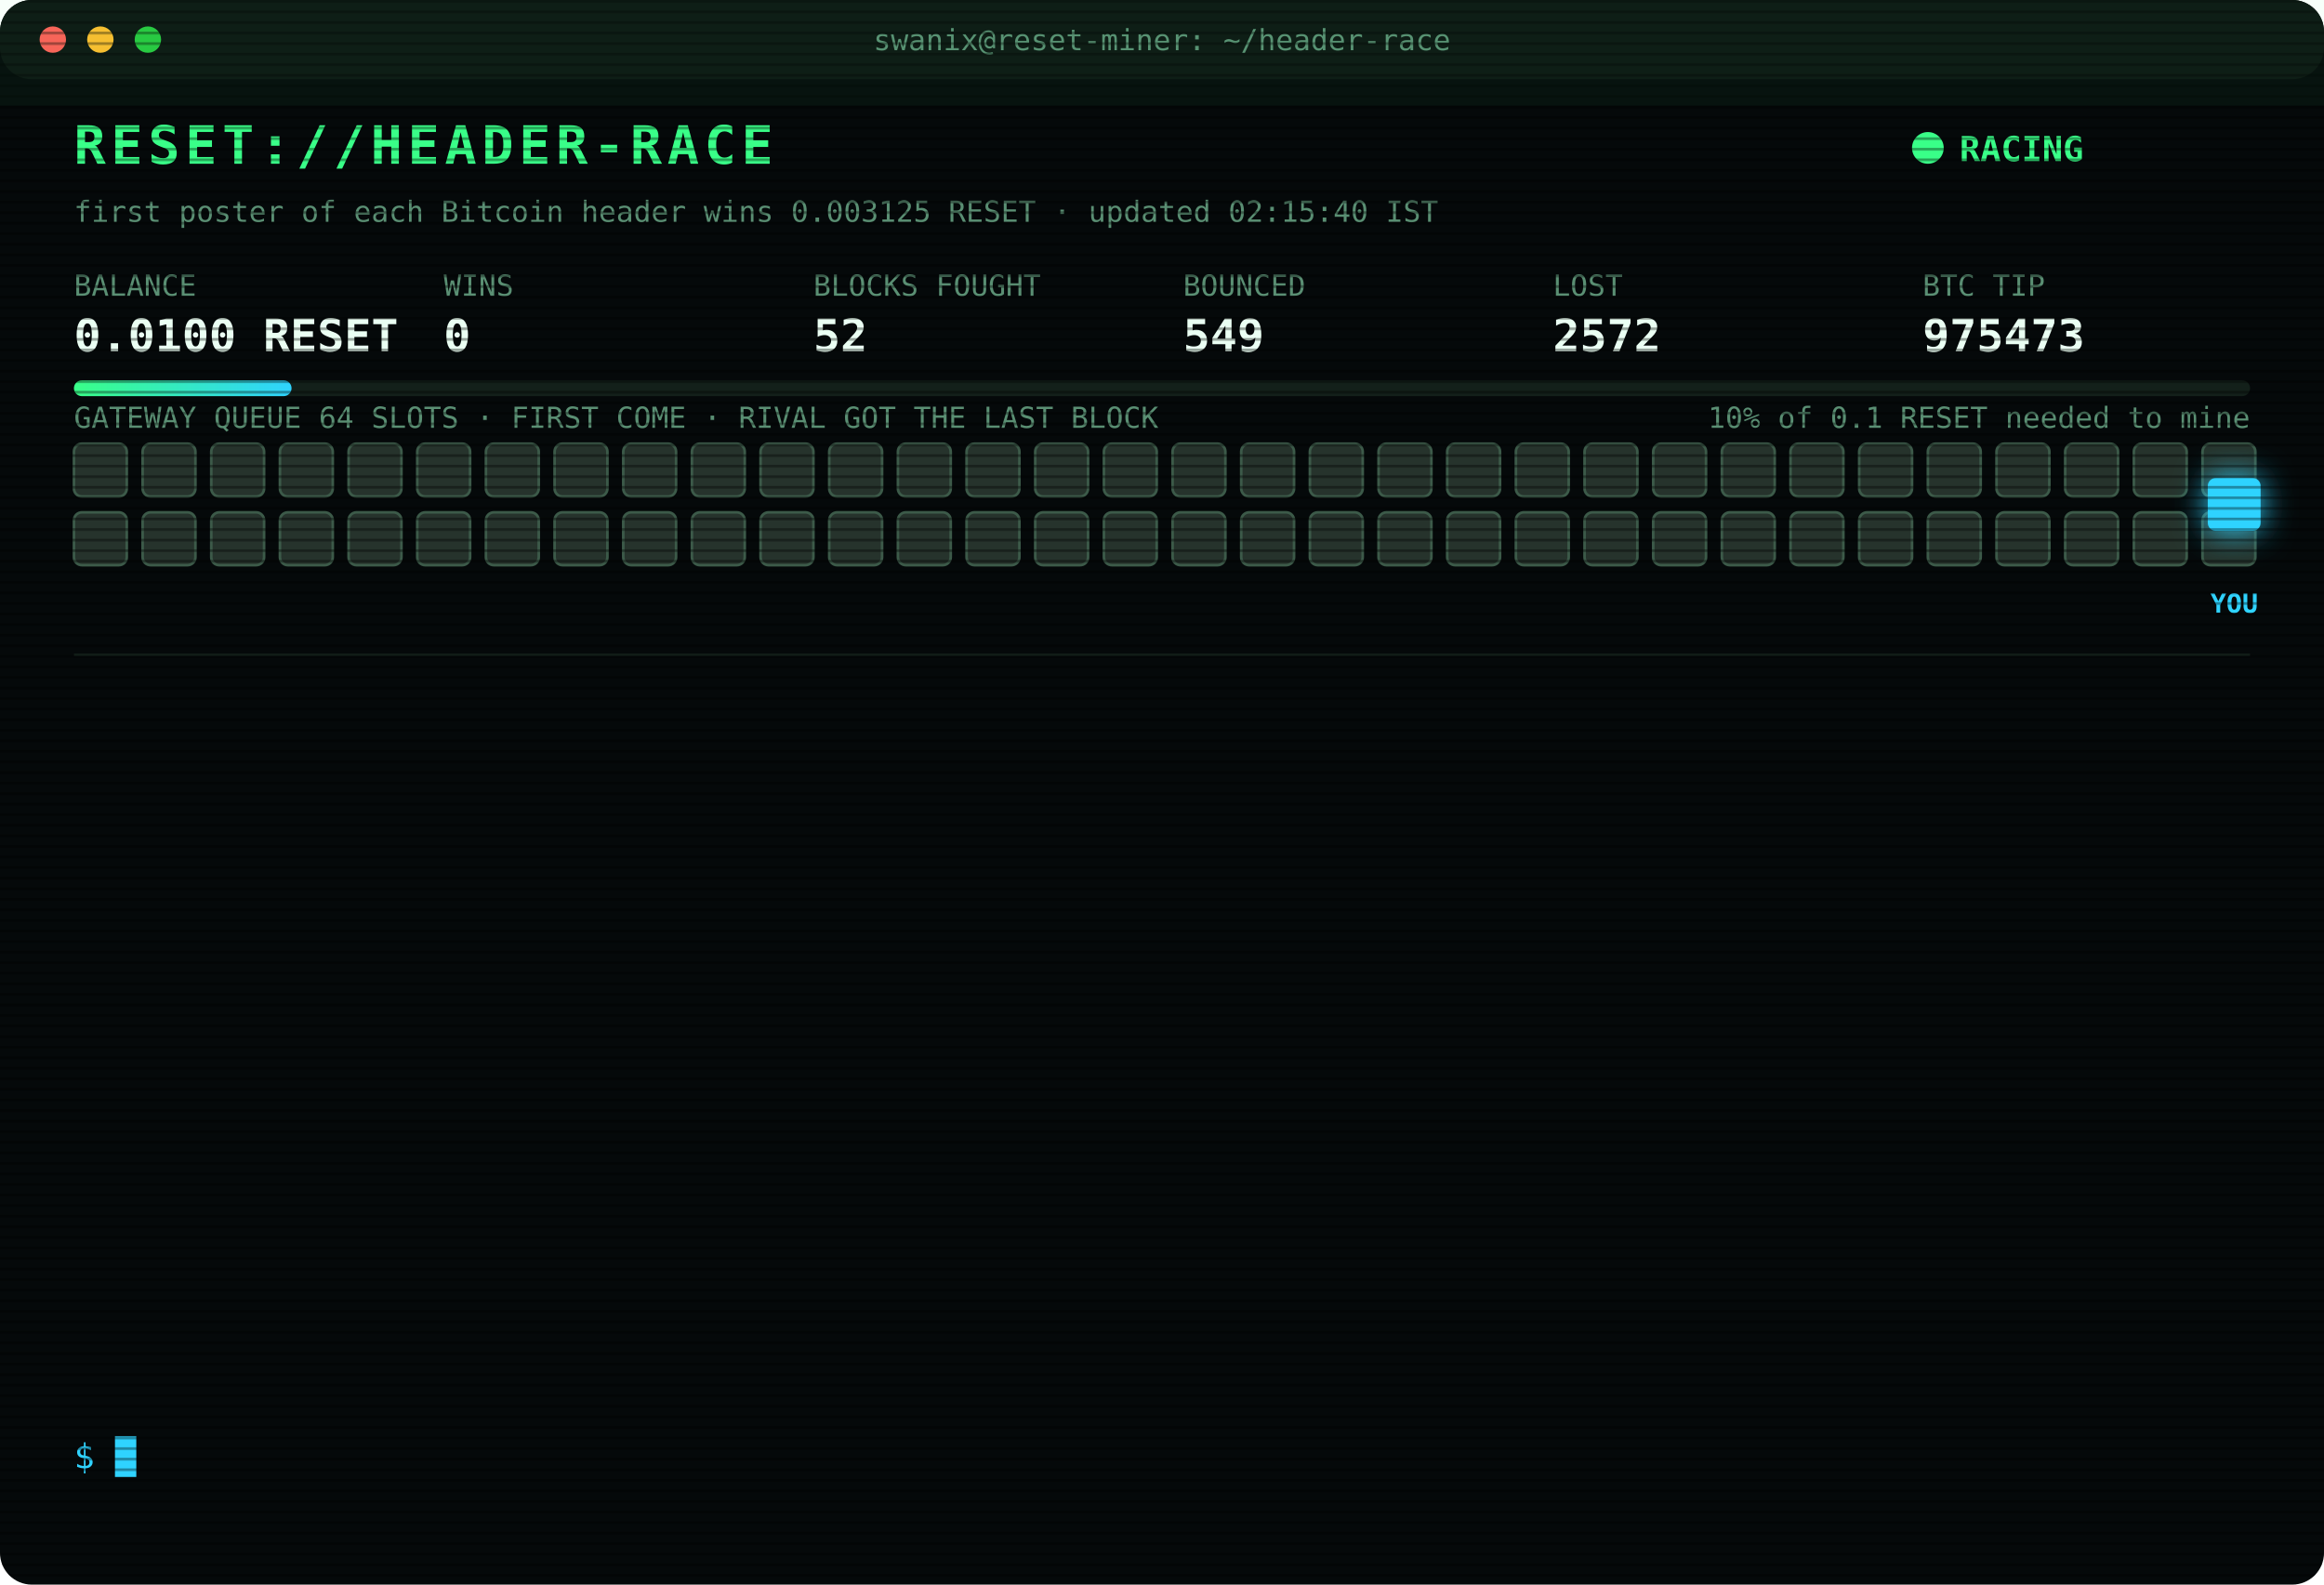
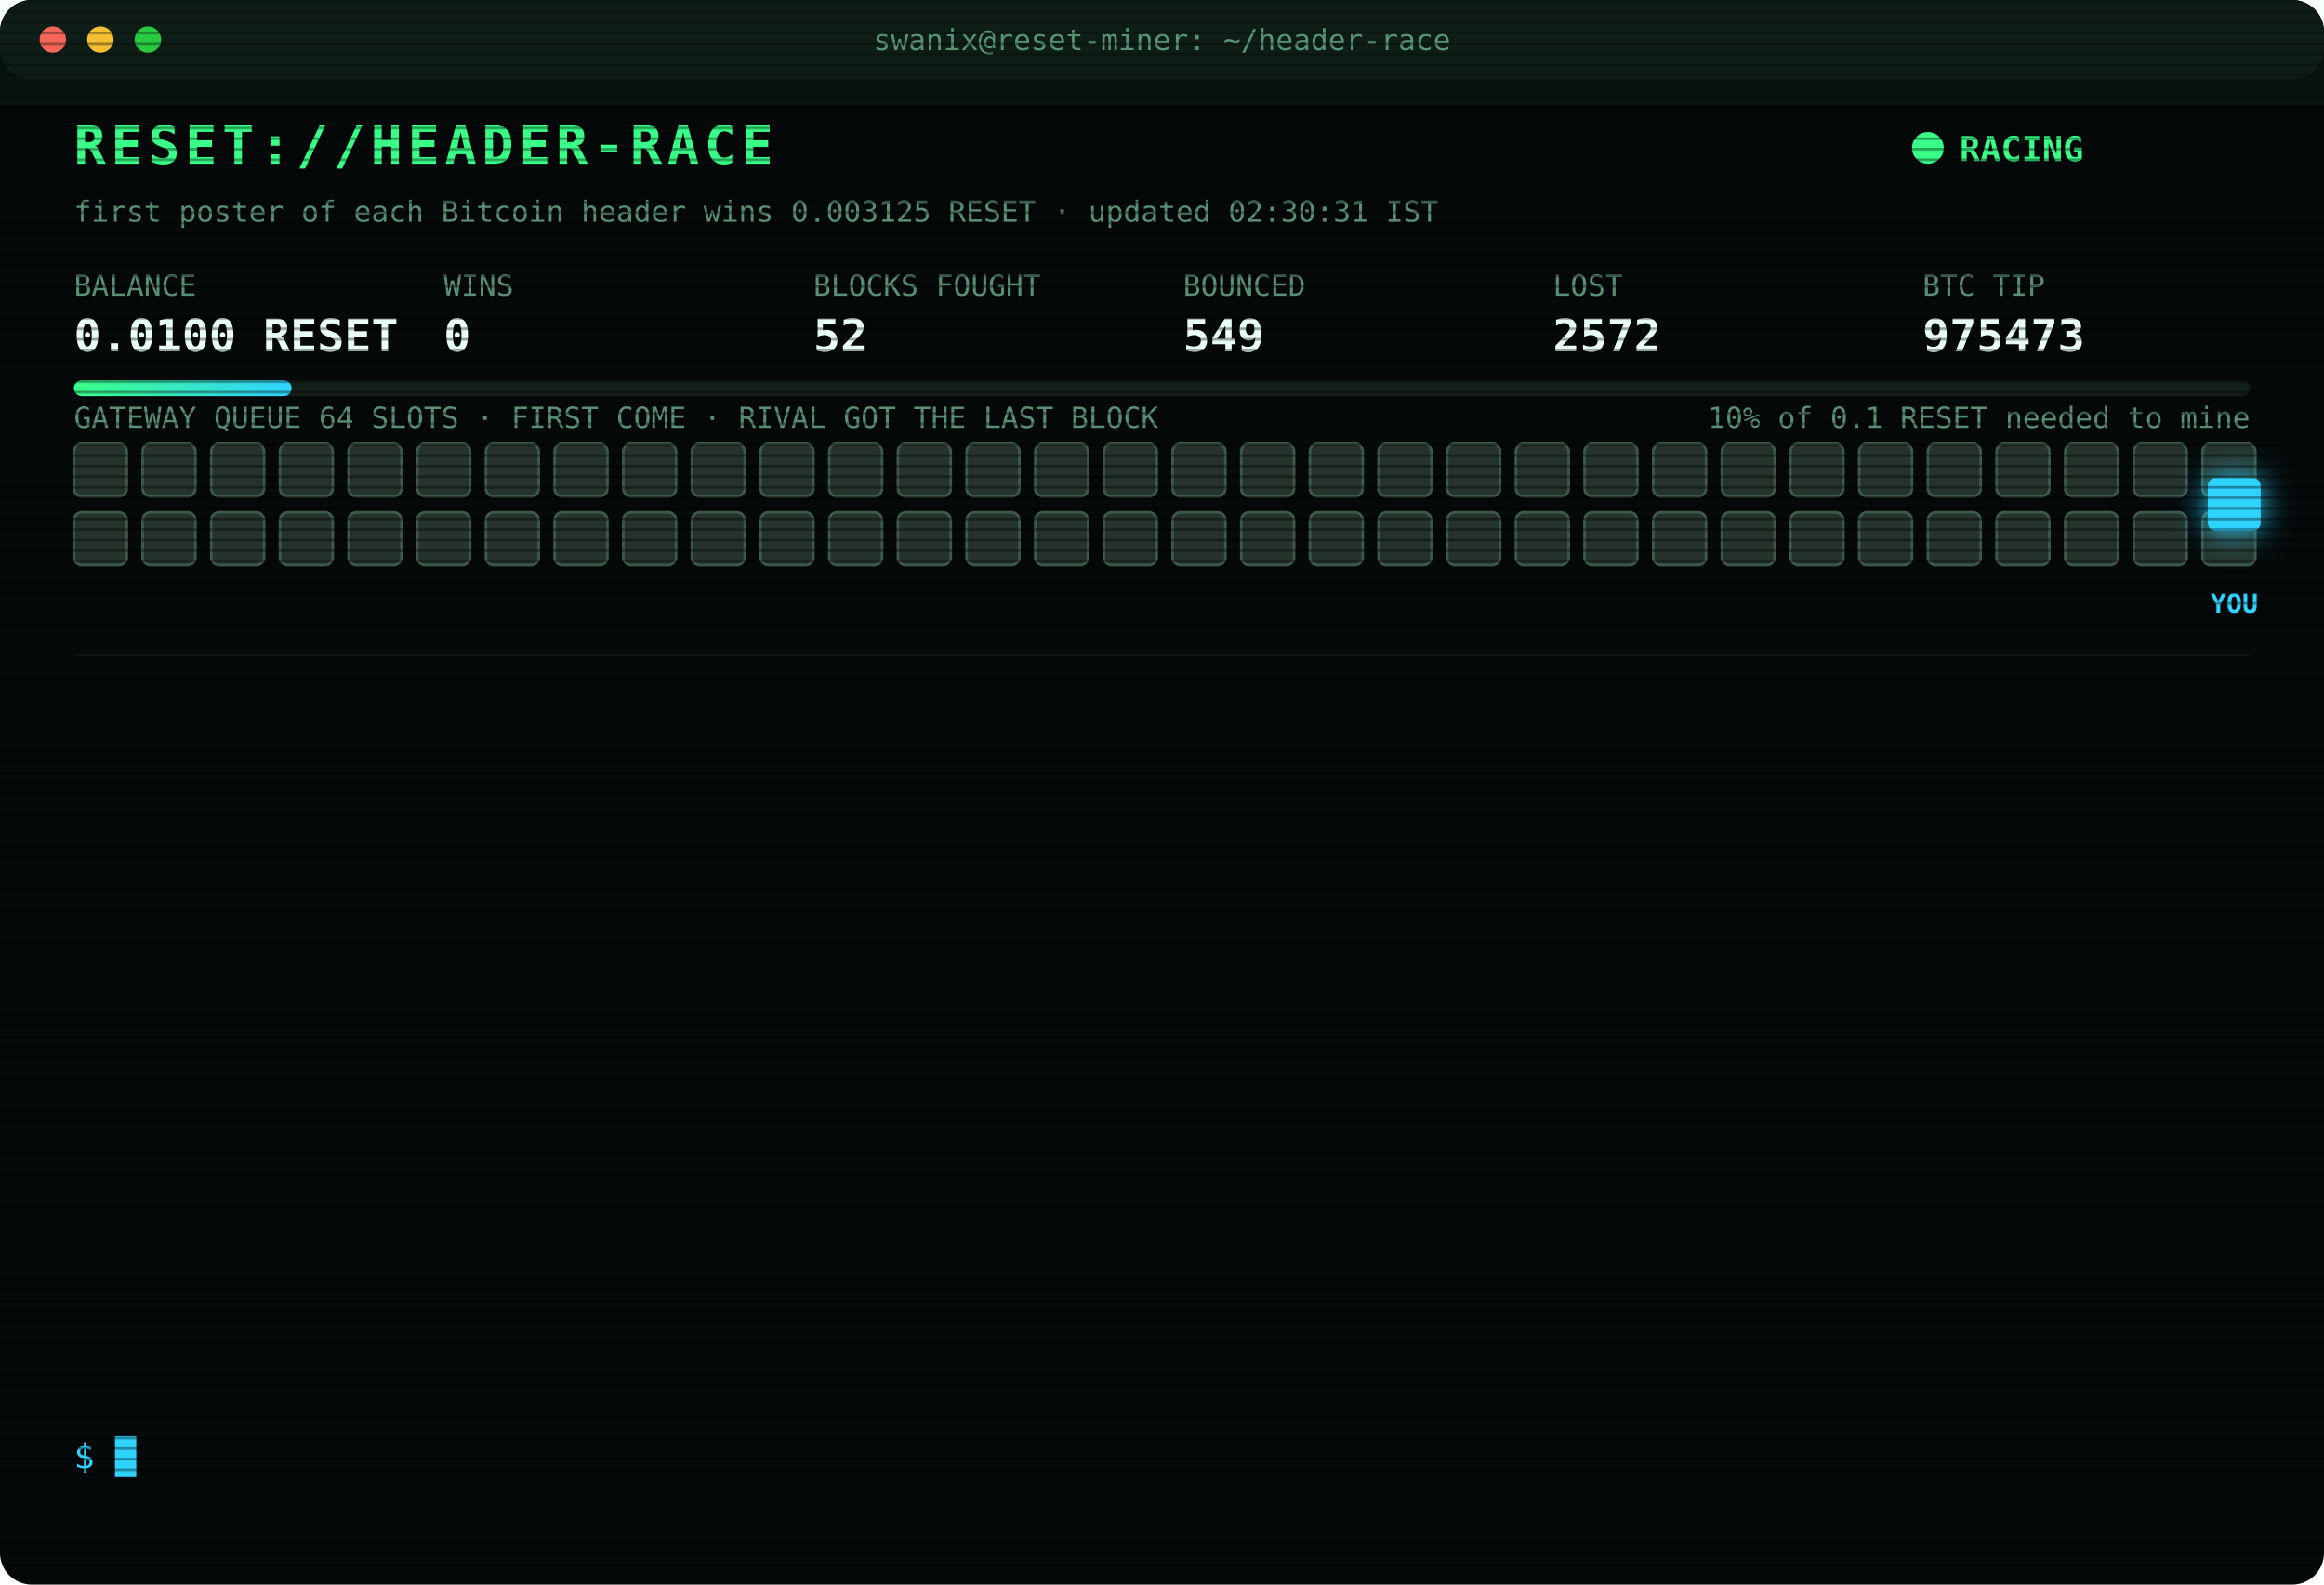
<svg xmlns="http://www.w3.org/2000/svg" width="880" height="600" viewBox="0 0 880 600" font-family="ui-monospace,SFMono-Regular,Menlo,Consolas,monospace">
  <style>
text{font-size:13px;fill:#7CFFB2}
.title{font-size:20px;font-weight:700;fill:#39FF88;letter-spacing:2px;animation:glitch 3s infinite steps(1)}
.sub{fill:#2fd3ff}.k{fill:#5a8f73;font-size:11px}.v{font-size:17px;font-weight:700;fill:#eafff3}
.ts{fill:#3f6b56}.boot{fill:#2fd3ff}.dim{fill:#5a8f73}.bad{fill:#ff4d6d}.warn{fill:#ffd23f}.mag{fill:#ff5cf0}.win{fill:#39FF88;font-weight:700}
.tag{font-size:10px;fill:#2fd3ff;font-weight:700}
.rival{fill:#26332c;stroke:#3c5a49;animation:jam 1.2s infinite alternate}
.idle{fill:#141c18;stroke:#22302a;animation:breathe 4s infinite}
.me{fill:#2fd3ff;filter:drop-shadow(0 0 6px #2fd3ff)}
.hover{animation:nudge 1.1s infinite ease-in-out}.bounce{animation:kick 1.4s infinite}
.ln{opacity:0;animation:in .4s forwards}
.cur{animation:blink 1s infinite steps(1)}
.scan{animation:scan 6s infinite linear}
.led{animation:blink 1.4s infinite}
@keyframes in{from{opacity:0;transform:translateX(-6px)}to{opacity:1;transform:none}}
@keyframes blink{50%{opacity:0}}
@keyframes jam{to{fill:#33463b}}
@keyframes breathe{50%{opacity:.4}}
@keyframes nudge{50%{transform:translateX(-10px)}}
@keyframes kick{0%,100%{transform:none}30%{transform:translateX(-14px)}55%{transform:translateX(10px) translateY(-6px)}}
@keyframes glitch{0%,92%{transform:none}93%{transform:translateX(2px);fill:#ff4d6d}95%{transform:translateX(-2px);fill:#2fd3ff}97%{transform:none}}
@keyframes scan{from{transform:translateY(-40px)}to{transform:translateY(600px)}}
</style>
  <defs>
    <pattern id="sl" width="4" height="4" patternUnits="userSpaceOnUse">
      <rect width="4" height="1" fill="#000" opacity=".35" />
    </pattern>
    <linearGradient id="bar">
      <stop offset="0" stop-color="#39FF88" />
      <stop offset="1" stop-color="#2fd3ff" />
    </linearGradient>
  </defs>
  <rect width="880" height="600" rx="12" fill="#05090a" />
  <rect width="880" height="30" rx="12" fill="#0d1512" />
  <circle cx="20" cy="15" r="5" fill="#ff5f57" />
  <circle cx="38" cy="15" r="5" fill="#febc2e" />
  <circle cx="56" cy="15" r="5" fill="#28c840" />
  <text x="440" y="19" text-anchor="middle" class="k">swanix@reset-miner: ~/header-race</text>
  <text x="28" y="62" class="title">RESET://HEADER-RACE</text>
  <circle class="led" cx="730" cy="56" r="6" fill="#39FF88" />
  <text x="742" y="61" class="win">RACING</text>
-   <text x="28" y="84" class="k">first poster of each Bitcoin header wins 0.003125 RESET · updated 02:15:40 IST</text>
+   <text x="28" y="84" class="k">first poster of each Bitcoin header wins 0.003125 RESET · updated 02:30:31 IST</text>
  <text x="28" y="112" class="k">BALANCE</text>
  <text x="28" y="133" class="v">0.0100 RESET</text>
  <text x="168" y="112" class="k">WINS</text>
  <text x="168" y="133" class="v">0</text>
  <text x="308" y="112" class="k">BLOCKS FOUGHT</text>
  <text x="308" y="133" class="v">52</text>
  <text x="448" y="112" class="k">BOUNCED</text>
  <text x="448" y="133" class="v">549</text>
  <text x="588" y="112" class="k">LOST</text>
  <text x="588" y="133" class="v">2572</text>
  <text x="728" y="112" class="k">BTC TIP</text>
  <text x="728" y="133" class="v">975473</text>
  <rect x="28" y="144" width="824" height="6" rx="3" fill="#13201a" />
  <rect x="28" y="144" width="82.4" height="6" rx="3" fill="url(#bar)" />
  <text x="852" y="162" text-anchor="end" class="k">10% of 0.1 RESET needed to mine</text>
  <text x="28" y="162" class="k">GATEWAY QUEUE 64 SLOTS · FIRST COME · RIVAL GOT THE LAST BLOCK</text>
  <rect class="rival" x="28" y="168" width="20" height="20" rx="3" style="animation-delay:0.00s" />
  <rect class="rival" x="54" y="168" width="20" height="20" rx="3" style="animation-delay:0.05s" />
  <rect class="rival" x="80" y="168" width="20" height="20" rx="3" style="animation-delay:0.10s" />
  <rect class="rival" x="106" y="168" width="20" height="20" rx="3" style="animation-delay:0.15s" />
  <rect class="rival" x="132" y="168" width="20" height="20" rx="3" style="animation-delay:0.20s" />
  <rect class="rival" x="158" y="168" width="20" height="20" rx="3" style="animation-delay:0.25s" />
  <rect class="rival" x="184" y="168" width="20" height="20" rx="3" style="animation-delay:0.30s" />
  <rect class="rival" x="210" y="168" width="20" height="20" rx="3" style="animation-delay:0.35s" />
  <rect class="rival" x="236" y="168" width="20" height="20" rx="3" style="animation-delay:0.40s" />
  <rect class="rival" x="262" y="168" width="20" height="20" rx="3" style="animation-delay:0.45s" />
  <rect class="rival" x="288" y="168" width="20" height="20" rx="3" style="animation-delay:0.50s" />
  <rect class="rival" x="314" y="168" width="20" height="20" rx="3" style="animation-delay:0.55s" />
  <rect class="rival" x="340" y="168" width="20" height="20" rx="3" style="animation-delay:0.60s" />
  <rect class="rival" x="366" y="168" width="20" height="20" rx="3" style="animation-delay:0.65s" />
  <rect class="rival" x="392" y="168" width="20" height="20" rx="3" style="animation-delay:0.70s" />
  <rect class="rival" x="418" y="168" width="20" height="20" rx="3" style="animation-delay:0.75s" />
  <rect class="rival" x="444" y="168" width="20" height="20" rx="3" style="animation-delay:0.80s" />
  <rect class="rival" x="470" y="168" width="20" height="20" rx="3" style="animation-delay:0.85s" />
  <rect class="rival" x="496" y="168" width="20" height="20" rx="3" style="animation-delay:0.90s" />
  <rect class="rival" x="522" y="168" width="20" height="20" rx="3" style="animation-delay:0.95s" />
  <rect class="rival" x="548" y="168" width="20" height="20" rx="3" style="animation-delay:1.00s" />
  <rect class="rival" x="574" y="168" width="20" height="20" rx="3" style="animation-delay:1.05s" />
  <rect class="rival" x="600" y="168" width="20" height="20" rx="3" style="animation-delay:1.10s" />
  <rect class="rival" x="626" y="168" width="20" height="20" rx="3" style="animation-delay:1.15s" />
  <rect class="rival" x="652" y="168" width="20" height="20" rx="3" style="animation-delay:1.20s" />
  <rect class="rival" x="678" y="168" width="20" height="20" rx="3" style="animation-delay:1.25s" />
  <rect class="rival" x="704" y="168" width="20" height="20" rx="3" style="animation-delay:1.30s" />
  <rect class="rival" x="730" y="168" width="20" height="20" rx="3" style="animation-delay:1.35s" />
  <rect class="rival" x="756" y="168" width="20" height="20" rx="3" style="animation-delay:1.40s" />
  <rect class="rival" x="782" y="168" width="20" height="20" rx="3" style="animation-delay:1.45s" />
  <rect class="rival" x="808" y="168" width="20" height="20" rx="3" style="animation-delay:1.50s" />
  <rect class="rival" x="834" y="168" width="20" height="20" rx="3" style="animation-delay:1.55s" />
  <rect class="rival" x="28" y="194" width="20" height="20" rx="3" style="animation-delay:1.60s" />
  <rect class="rival" x="54" y="194" width="20" height="20" rx="3" style="animation-delay:1.65s" />
  <rect class="rival" x="80" y="194" width="20" height="20" rx="3" style="animation-delay:1.70s" />
  <rect class="rival" x="106" y="194" width="20" height="20" rx="3" style="animation-delay:1.75s" />
  <rect class="rival" x="132" y="194" width="20" height="20" rx="3" style="animation-delay:1.80s" />
  <rect class="rival" x="158" y="194" width="20" height="20" rx="3" style="animation-delay:1.85s" />
  <rect class="rival" x="184" y="194" width="20" height="20" rx="3" style="animation-delay:1.90s" />
  <rect class="rival" x="210" y="194" width="20" height="20" rx="3" style="animation-delay:1.95s" />
  <rect class="rival" x="236" y="194" width="20" height="20" rx="3" style="animation-delay:2.00s" />
  <rect class="rival" x="262" y="194" width="20" height="20" rx="3" style="animation-delay:2.05s" />
  <rect class="rival" x="288" y="194" width="20" height="20" rx="3" style="animation-delay:2.10s" />
  <rect class="rival" x="314" y="194" width="20" height="20" rx="3" style="animation-delay:2.15s" />
  <rect class="rival" x="340" y="194" width="20" height="20" rx="3" style="animation-delay:2.20s" />
  <rect class="rival" x="366" y="194" width="20" height="20" rx="3" style="animation-delay:2.25s" />
  <rect class="rival" x="392" y="194" width="20" height="20" rx="3" style="animation-delay:2.30s" />
  <rect class="rival" x="418" y="194" width="20" height="20" rx="3" style="animation-delay:2.35s" />
  <rect class="rival" x="444" y="194" width="20" height="20" rx="3" style="animation-delay:2.40s" />
  <rect class="rival" x="470" y="194" width="20" height="20" rx="3" style="animation-delay:2.45s" />
  <rect class="rival" x="496" y="194" width="20" height="20" rx="3" style="animation-delay:2.50s" />
  <rect class="rival" x="522" y="194" width="20" height="20" rx="3" style="animation-delay:2.55s" />
  <rect class="rival" x="548" y="194" width="20" height="20" rx="3" style="animation-delay:2.60s" />
  <rect class="rival" x="574" y="194" width="20" height="20" rx="3" style="animation-delay:2.65s" />
  <rect class="rival" x="600" y="194" width="20" height="20" rx="3" style="animation-delay:2.70s" />
  <rect class="rival" x="626" y="194" width="20" height="20" rx="3" style="animation-delay:2.75s" />
  <rect class="rival" x="652" y="194" width="20" height="20" rx="3" style="animation-delay:2.80s" />
  <rect class="rival" x="678" y="194" width="20" height="20" rx="3" style="animation-delay:2.85s" />
  <rect class="rival" x="704" y="194" width="20" height="20" rx="3" style="animation-delay:2.90s" />
  <rect class="rival" x="730" y="194" width="20" height="20" rx="3" style="animation-delay:2.95s" />
  <rect class="rival" x="756" y="194" width="20" height="20" rx="3" style="animation-delay:3.00s" />
  <rect class="rival" x="782" y="194" width="20" height="20" rx="3" style="animation-delay:3.05s" />
  <rect class="rival" x="808" y="194" width="20" height="20" rx="3" style="animation-delay:3.10s" />
  <rect class="rival" x="834" y="194" width="20" height="20" rx="3" style="animation-delay:3.15s" />
  <g class="hover">
    <rect class="me" x="836" y="181" width="20" height="20" rx="3" />
    <text class="tag" x="846" y="232" text-anchor="middle">YOU</text>
  </g>
  <line x1="28" x2="852" y1="248" y2="248" stroke="#13201a" />
  <g class="ln" style="animation-delay:0.40s">
    <text x="28" y="270" class="ts">23:54:06</text>
    <text x="104" y="270" class="bad">[LOST] #975463 taken by a rival miner</text>
  </g>
  <g class="ln" style="animation-delay:0.65s">
    <text x="28" y="292" class="ts">00:02:46</text>
    <text x="104" y="292" class="bad">[LOST] #975464 taken by a rival miner</text>
  </g>
  <g class="ln" style="animation-delay:0.90s">
    <text x="28" y="314" class="ts">00:35:16</text>
    <text x="104" y="314" class="bad">[LOST] #975465 taken by a rival miner</text>
  </g>
  <g class="ln" style="animation-delay:1.15s">
    <text x="28" y="336" class="ts">00:40:33</text>
    <text x="104" y="336" class="bad">[LOST] #975466 taken by a rival miner</text>
  </g>
  <g class="ln" style="animation-delay:1.40s">
    <text x="28" y="358" class="ts">00:53:05</text>
    <text x="104" y="358" class="bad">[LOST] #975467 taken by a rival miner</text>
  </g>
  <g class="ln" style="animation-delay:1.65s">
    <text x="28" y="380" class="ts">01:21:51</text>
    <text x="104" y="380" class="bad">[LOST] #975468 taken by a rival miner</text>
  </g>
  <g class="ln" style="animation-delay:1.90s">
    <text x="28" y="402" class="ts">01:26:24</text>
    <text x="104" y="402" class="bad">[LOST] #975469 taken by a rival miner</text>
  </g>
  <g class="ln" style="animation-delay:2.15s">
    <text x="28" y="424" class="ts">01:28:38</text>
    <text x="104" y="424" class="bad">[LOST] #975470 taken by a rival miner</text>
  </g>
  <g class="ln" style="animation-delay:2.40s">
    <text x="28" y="446" class="ts">01:31:06</text>
    <text x="104" y="446" class="bad">[LOST] #975471 taken by a rival miner</text>
  </g>
  <g class="ln" style="animation-delay:2.65s">
    <text x="28" y="468" class="ts">01:41:00</text>
    <text x="104" y="468" class="dim">[STINT END] calls 732 · wins 0</text>
  </g>
  <g class="ln" style="animation-delay:2.90s">
    <text x="28" y="490" class="ts">01:45:32</text>
    <text x="104" y="490" class="boot">[BOOT] racer v3 online · 3 feeds · stint 340m</text>
  </g>
  <g class="ln" style="animation-delay:3.15s">
    <text x="28" y="512" class="ts">01:53:03</text>
    <text x="104" y="512" class="bad">[LOST] #975472 taken by a rival miner</text>
  </g>
  <g class="ln" style="animation-delay:3.40s">
    <text x="28" y="534" class="ts">02:15:40</text>
    <text x="104" y="534" class="bad">[LOST] #975473 taken by a rival miner</text>
  </g>
  <text x="28" y="556" class="sub">$ <tspan class="cur">█</tspan>
  </text>
  <rect width="880" height="600" rx="12" fill="url(#sl)" pointer-events="none" />
  <rect class="scan" width="880" height="40" fill="#39FF88" opacity=".04" />
</svg>
